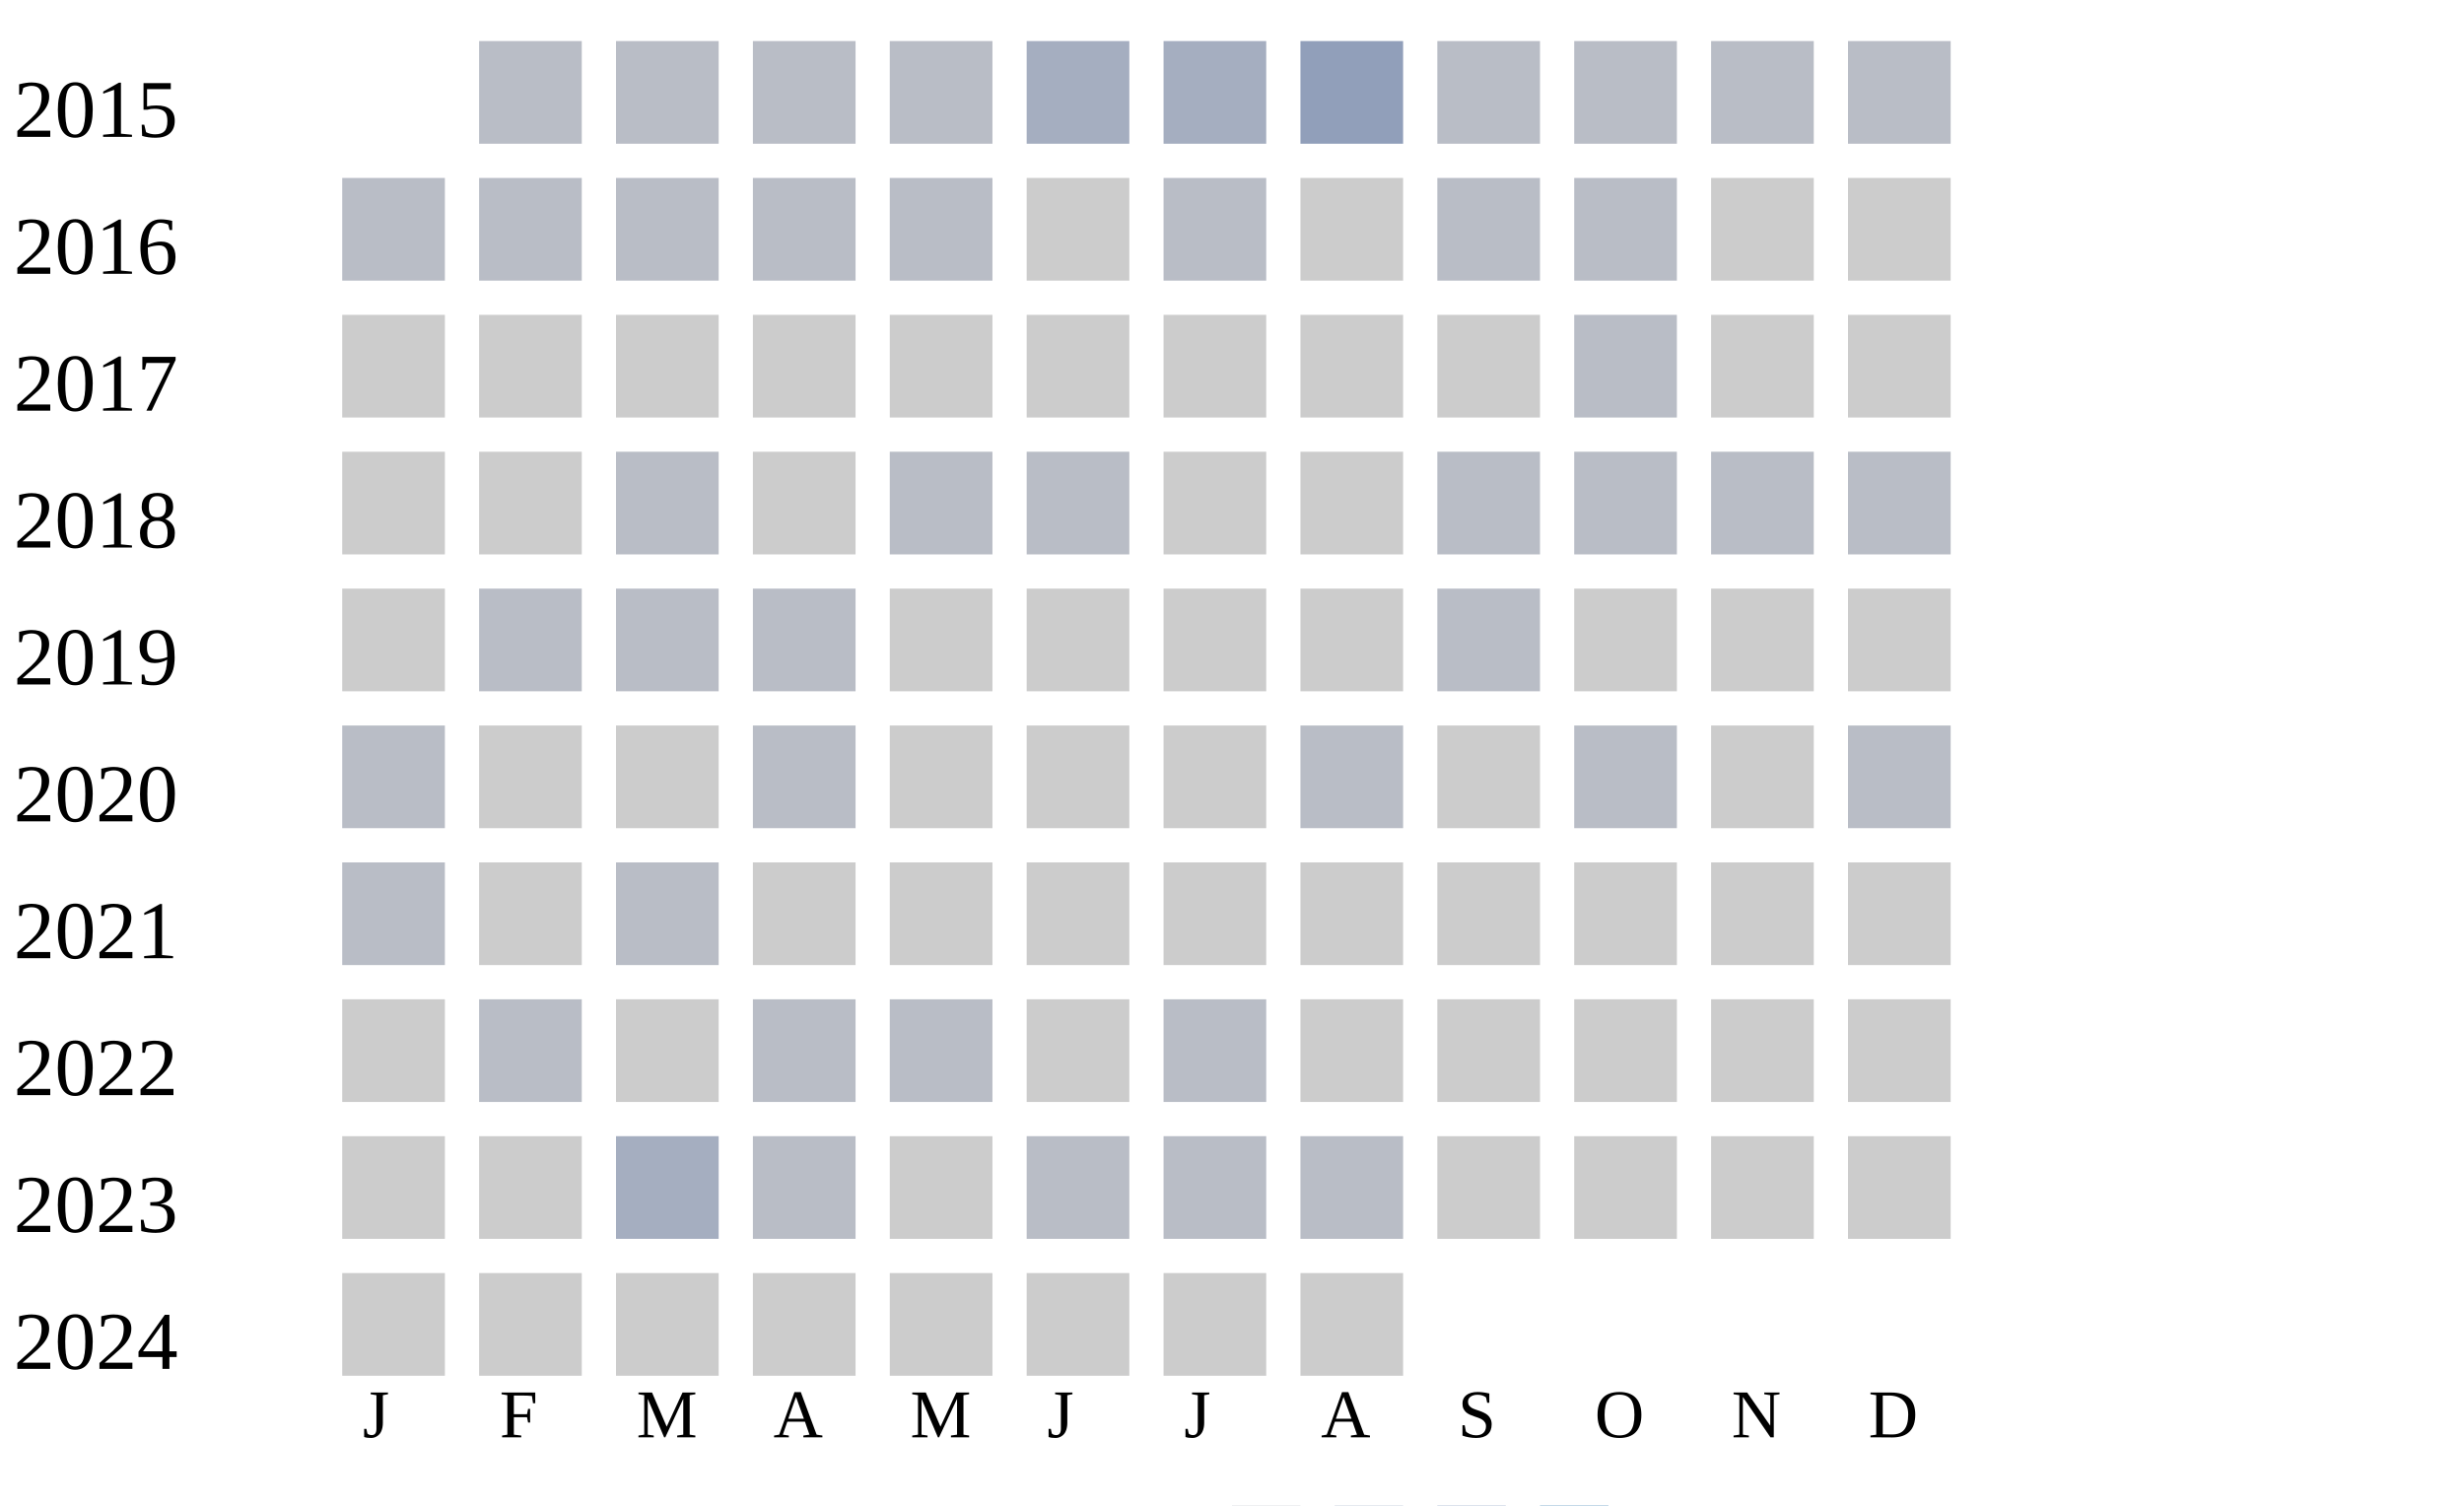
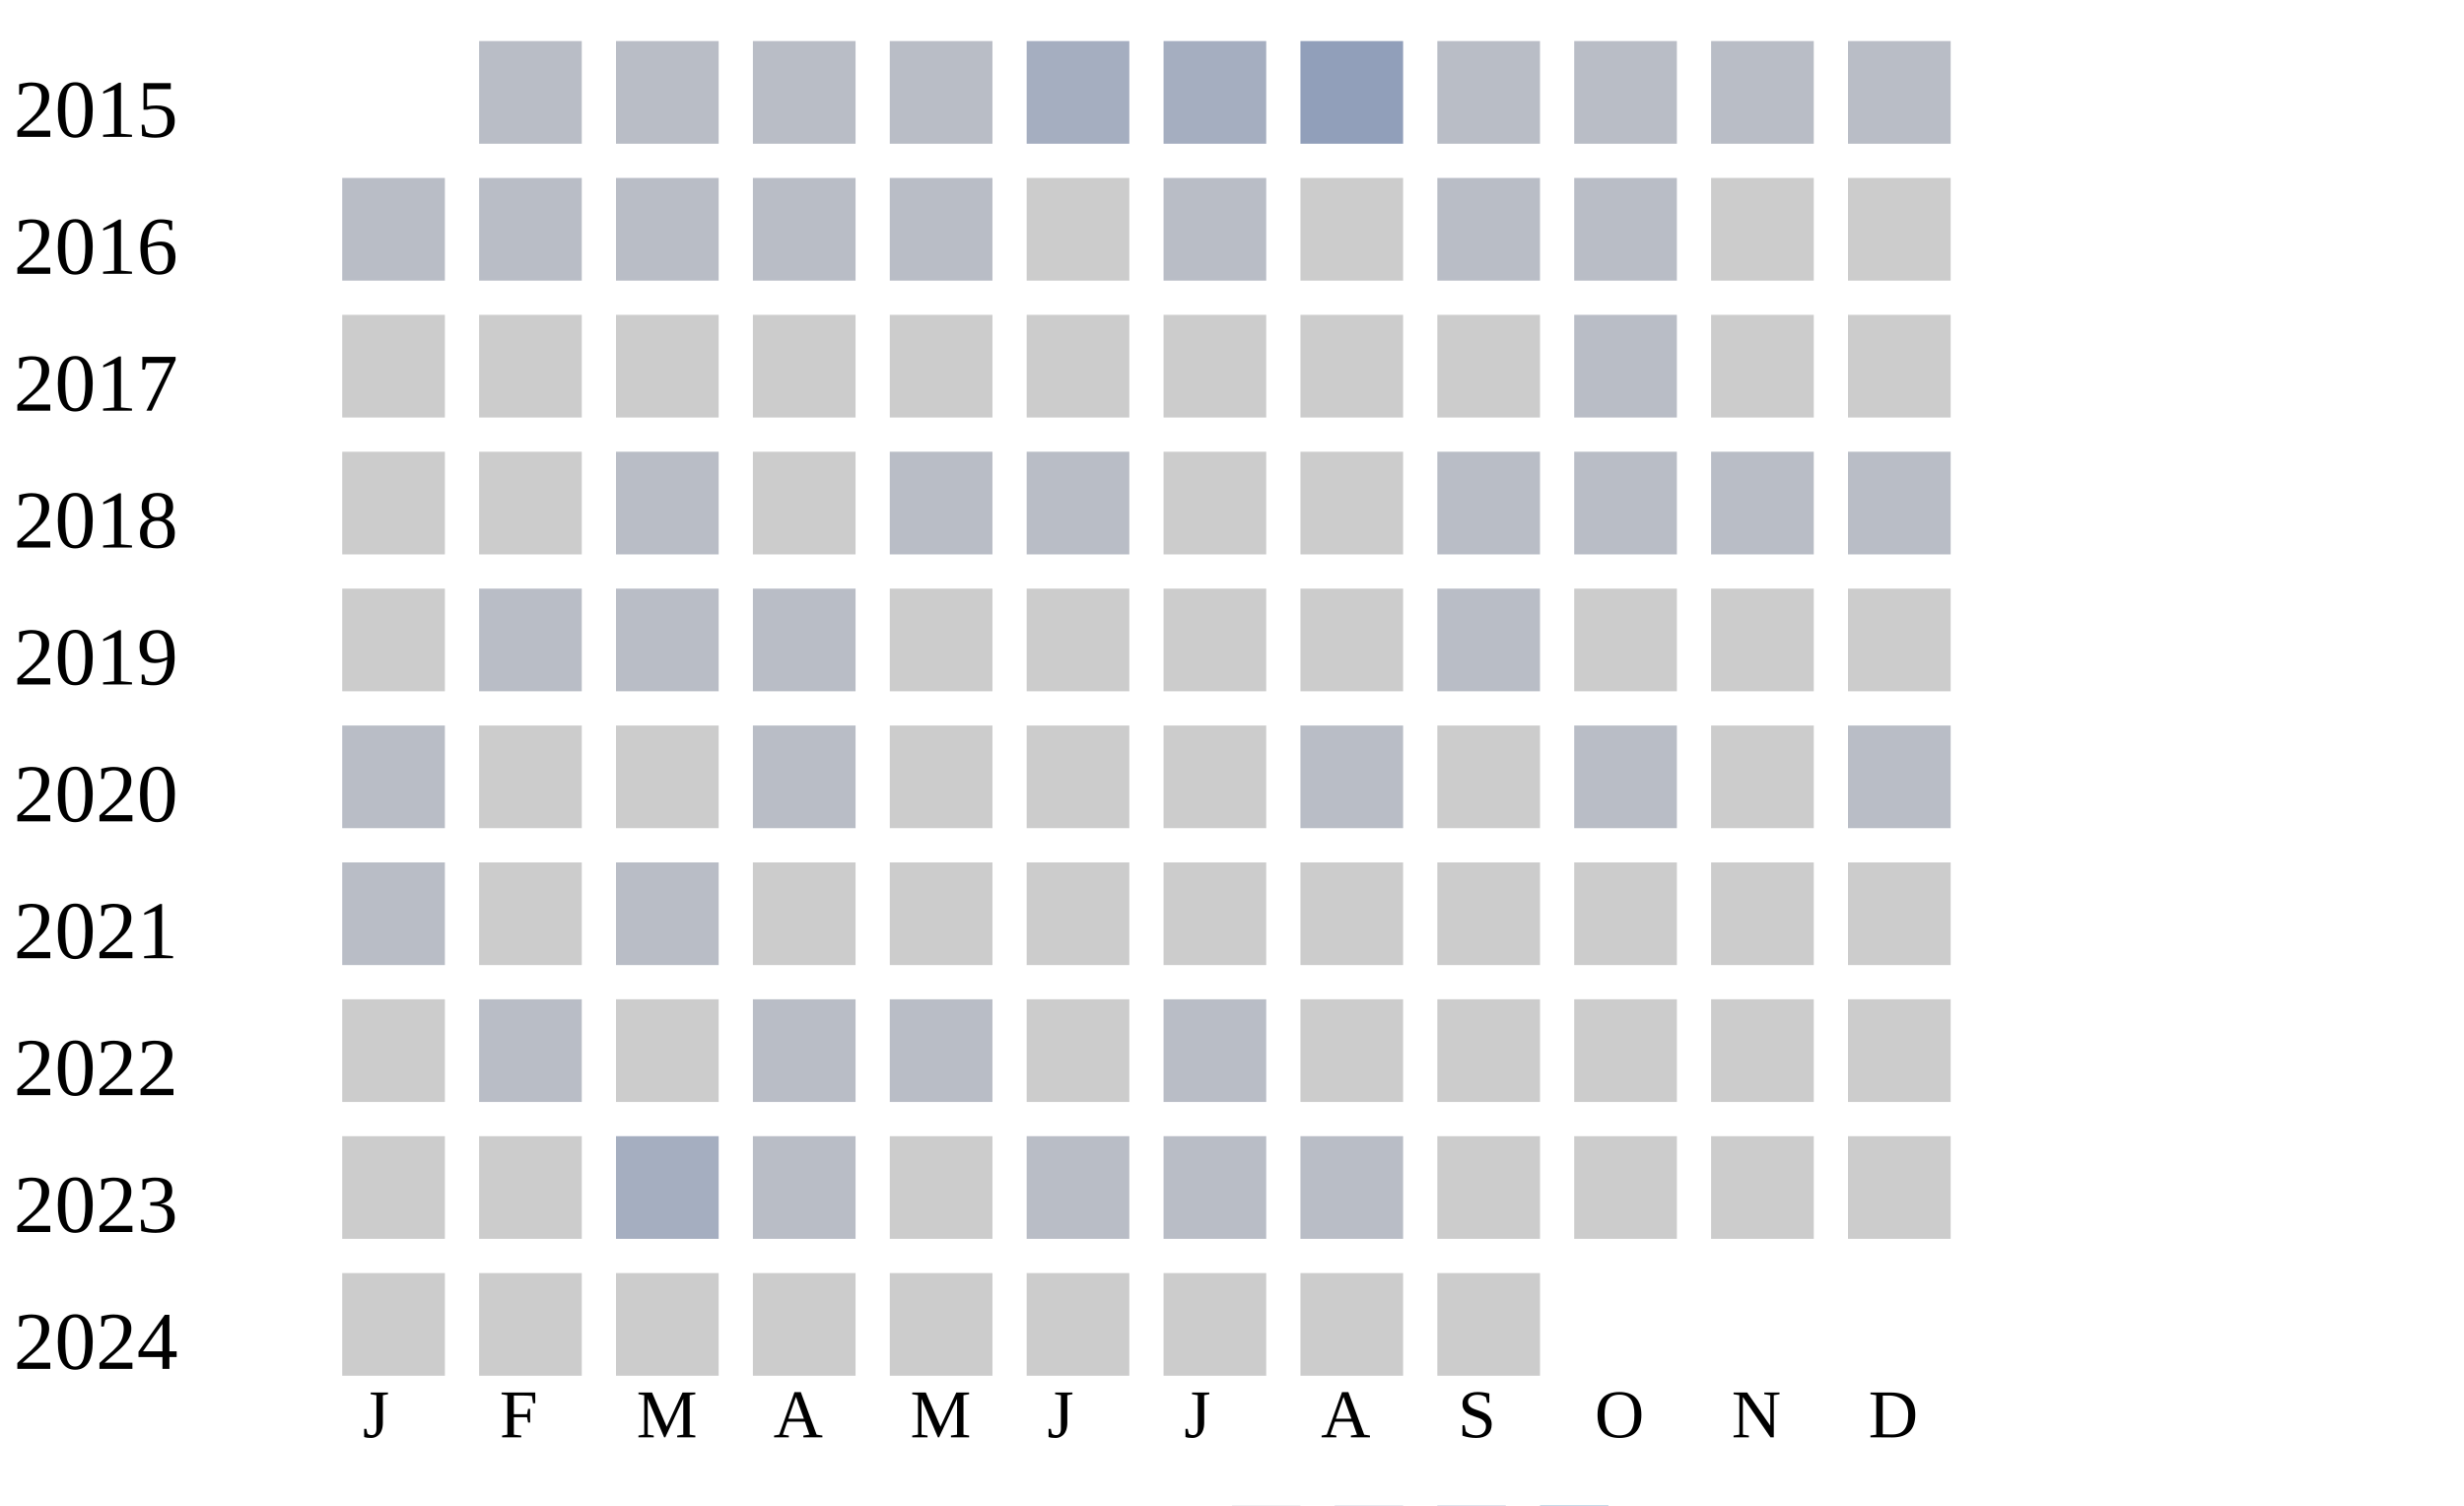
<svg xmlns="http://www.w3.org/2000/svg" width="360" height="220">
  <g transform="translate(0 0)">
    <text x="2" y="20">2015</text>
    <rect x="70" y="6" width="15" height="15" fill="#b9bdc6" />
    <rect x="90" y="6" width="15" height="15" fill="#b9bdc6" />
    <rect x="110" y="6" width="15" height="15" fill="#b9bdc6" />
    <rect x="130" y="6" width="15" height="15" fill="#b9bdc6" />
    <rect x="150" y="6" width="15" height="15" fill="#a5aec0" />
    <rect x="170" y="6" width="15" height="15" fill="#a5aec0" />
    <rect x="190" y="6" width="15" height="15" fill="#919fba" />
    <rect x="210" y="6" width="15" height="15" fill="#b9bdc6" />
    <rect x="230" y="6" width="15" height="15" fill="#b9bdc6" />
    <rect x="250" y="6" width="15" height="15" fill="#b9bdc6" />
    <rect x="270" y="6" width="15" height="15" fill="#b9bdc6" />
  </g>
  <g transform="translate(0 20)">
    <text x="2" y="20">2016</text>
    <rect x="50" y="6" width="15" height="15" fill="#b9bdc6" />
    <rect x="70" y="6" width="15" height="15" fill="#b9bdc6" />
    <rect x="90" y="6" width="15" height="15" fill="#b9bdc6" />
    <rect x="110" y="6" width="15" height="15" fill="#b9bdc6" />
    <rect x="130" y="6" width="15" height="15" fill="#b9bdc6" />
    <rect x="150" y="6" width="15" height="15" fill="#cccccc" />
    <rect x="170" y="6" width="15" height="15" fill="#b9bdc6" />
    <rect x="190" y="6" width="15" height="15" fill="#cccccc" />
    <rect x="210" y="6" width="15" height="15" fill="#b9bdc6" />
    <rect x="230" y="6" width="15" height="15" fill="#b9bdc6" />
    <rect x="250" y="6" width="15" height="15" fill="#cccccc" />
    <rect x="270" y="6" width="15" height="15" fill="#cccccc" />
  </g>
  <g transform="translate(0 40)">
    <text x="2" y="20">2017</text>
    <rect x="50" y="6" width="15" height="15" fill="#cccccc" />
    <rect x="70" y="6" width="15" height="15" fill="#cccccc" />
    <rect x="90" y="6" width="15" height="15" fill="#cccccc" />
    <rect x="110" y="6" width="15" height="15" fill="#cccccc" />
    <rect x="130" y="6" width="15" height="15" fill="#cccccc" />
    <rect x="150" y="6" width="15" height="15" fill="#cccccc" />
    <rect x="170" y="6" width="15" height="15" fill="#cccccc" />
    <rect x="190" y="6" width="15" height="15" fill="#cccccc" />
    <rect x="210" y="6" width="15" height="15" fill="#cccccc" />
    <rect x="230" y="6" width="15" height="15" fill="#b9bdc6" />
    <rect x="250" y="6" width="15" height="15" fill="#cccccc" />
    <rect x="270" y="6" width="15" height="15" fill="#cccccc" />
  </g>
  <g transform="translate(0 60)">
    <text x="2" y="20">2018</text>
    <rect x="50" y="6" width="15" height="15" fill="#cccccc" />
    <rect x="70" y="6" width="15" height="15" fill="#cccccc" />
    <rect x="90" y="6" width="15" height="15" fill="#b9bdc6" />
    <rect x="110" y="6" width="15" height="15" fill="#cccccc" />
    <rect x="130" y="6" width="15" height="15" fill="#b9bdc6" />
    <rect x="150" y="6" width="15" height="15" fill="#b9bdc6" />
    <rect x="170" y="6" width="15" height="15" fill="#cccccc" />
    <rect x="190" y="6" width="15" height="15" fill="#cccccc" />
    <rect x="210" y="6" width="15" height="15" fill="#b9bdc6" />
    <rect x="230" y="6" width="15" height="15" fill="#b9bdc6" />
    <rect x="250" y="6" width="15" height="15" fill="#b9bdc6" />
    <rect x="270" y="6" width="15" height="15" fill="#b9bdc6" />
  </g>
  <g transform="translate(0 80)">
    <text x="2" y="20">2019</text>
    <rect x="50" y="6" width="15" height="15" fill="#cccccc" />
    <rect x="70" y="6" width="15" height="15" fill="#b9bdc6" />
    <rect x="90" y="6" width="15" height="15" fill="#b9bdc6" />
    <rect x="110" y="6" width="15" height="15" fill="#b9bdc6" />
    <rect x="130" y="6" width="15" height="15" fill="#cccccc" />
    <rect x="150" y="6" width="15" height="15" fill="#cccccc" />
    <rect x="170" y="6" width="15" height="15" fill="#cccccc" />
    <rect x="190" y="6" width="15" height="15" fill="#cccccc" />
    <rect x="210" y="6" width="15" height="15" fill="#b9bdc6" />
    <rect x="230" y="6" width="15" height="15" fill="#cccccc" />
    <rect x="250" y="6" width="15" height="15" fill="#cccccc" />
    <rect x="270" y="6" width="15" height="15" fill="#cccccc" />
  </g>
  <g transform="translate(0 100)">
    <text x="2" y="20">2020</text>
    <rect x="50" y="6" width="15" height="15" fill="#b9bdc6" />
    <rect x="70" y="6" width="15" height="15" fill="#cccccc" />
    <rect x="90" y="6" width="15" height="15" fill="#cccccc" />
    <rect x="110" y="6" width="15" height="15" fill="#b9bdc6" />
    <rect x="130" y="6" width="15" height="15" fill="#cccccc" />
    <rect x="150" y="6" width="15" height="15" fill="#cccccc" />
    <rect x="170" y="6" width="15" height="15" fill="#cccccc" />
    <rect x="190" y="6" width="15" height="15" fill="#b9bdc6" />
    <rect x="210" y="6" width="15" height="15" fill="#cccccc" />
    <rect x="230" y="6" width="15" height="15" fill="#b9bdc6" />
    <rect x="250" y="6" width="15" height="15" fill="#cccccc" />
    <rect x="270" y="6" width="15" height="15" fill="#b9bdc6" />
  </g>
  <g transform="translate(0 120)">
    <text x="2" y="20">2021</text>
    <rect x="50" y="6" width="15" height="15" fill="#b9bdc6" />
    <rect x="70" y="6" width="15" height="15" fill="#cccccc" />
    <rect x="90" y="6" width="15" height="15" fill="#b9bdc6" />
    <rect x="110" y="6" width="15" height="15" fill="#cccccc" />
    <rect x="130" y="6" width="15" height="15" fill="#cccccc" />
    <rect x="150" y="6" width="15" height="15" fill="#cccccc" />
    <rect x="170" y="6" width="15" height="15" fill="#cccccc" />
    <rect x="190" y="6" width="15" height="15" fill="#cccccc" />
    <rect x="210" y="6" width="15" height="15" fill="#cccccc" />
    <rect x="230" y="6" width="15" height="15" fill="#cccccc" />
    <rect x="250" y="6" width="15" height="15" fill="#cccccc" />
    <rect x="270" y="6" width="15" height="15" fill="#cccccc" />
  </g>
  <g transform="translate(0 140)">
    <text x="2" y="20">2022</text>
    <rect x="50" y="6" width="15" height="15" fill="#cccccc" />
    <rect x="70" y="6" width="15" height="15" fill="#b9bdc6" />
    <rect x="90" y="6" width="15" height="15" fill="#cccccc" />
    <rect x="110" y="6" width="15" height="15" fill="#b9bdc6" />
    <rect x="130" y="6" width="15" height="15" fill="#b9bdc6" />
    <rect x="150" y="6" width="15" height="15" fill="#cccccc" />
    <rect x="170" y="6" width="15" height="15" fill="#b9bdc6" />
    <rect x="190" y="6" width="15" height="15" fill="#cccccc" />
    <rect x="210" y="6" width="15" height="15" fill="#cccccc" />
    <rect x="230" y="6" width="15" height="15" fill="#cccccc" />
    <rect x="250" y="6" width="15" height="15" fill="#cccccc" />
    <rect x="270" y="6" width="15" height="15" fill="#cccccc" />
  </g>
  <g transform="translate(0 160)">
    <text x="2" y="20">2023</text>
    <rect x="50" y="6" width="15" height="15" fill="#cccccc" />
    <rect x="70" y="6" width="15" height="15" fill="#cccccc" />
    <rect x="90" y="6" width="15" height="15" fill="#a5aec0" />
    <rect x="110" y="6" width="15" height="15" fill="#b9bdc6" />
    <rect x="130" y="6" width="15" height="15" fill="#cccccc" />
    <rect x="150" y="6" width="15" height="15" fill="#b9bdc6" />
    <rect x="170" y="6" width="15" height="15" fill="#b9bdc6" />
    <rect x="190" y="6" width="15" height="15" fill="#b9bdc6" />
    <rect x="210" y="6" width="15" height="15" fill="#cccccc" />
    <rect x="230" y="6" width="15" height="15" fill="#cccccc" />
    <rect x="250" y="6" width="15" height="15" fill="#cccccc" />
    <rect x="270" y="6" width="15" height="15" fill="#cccccc" />
  </g>
  <g transform="translate(0 180)">
    <text x="2" y="20">2024</text>
    <rect x="50" y="6" width="15" height="15" fill="#cccccc" />
    <rect x="70" y="6" width="15" height="15" fill="#cccccc" />
    <rect x="90" y="6" width="15" height="15" fill="#cccccc" />
    <rect x="110" y="6" width="15" height="15" fill="#cccccc" />
    <rect x="130" y="6" width="15" height="15" fill="#cccccc" />
    <rect x="150" y="6" width="15" height="15" fill="#cccccc" />
    <rect x="170" y="6" width="15" height="15" fill="#cccccc" />
    <rect x="190" y="6" width="15" height="15" fill="#cccccc" />
+     <rect x="210" y="6" width="15" height="15" fill="#cccccc" />
  </g>
  <text style="font-size: 10px; text-align: center" x="53" y="210">J</text>
  <text style="font-size: 10px; text-align: center" x="73" y="210">F</text>
  <text style="font-size: 10px; text-align: center" x="93" y="210">M</text>
  <text style="font-size: 10px; text-align: center" x="113" y="210">A</text>
  <text style="font-size: 10px; text-align: center" x="133" y="210">M</text>
  <text style="font-size: 10px; text-align: center" x="153" y="210">J</text>
  <text style="font-size: 10px; text-align: center" x="173" y="210">J</text>
  <text style="font-size: 10px; text-align: center" x="193" y="210">A</text>
  <text style="font-size: 10px; text-align: center" x="213" y="210">S</text>
  <text style="font-size: 10px; text-align: center" x="233" y="210">O</text>
  <text style="font-size: 10px; text-align: center" x="253" y="210">N</text>
  <text style="font-size: 10px; text-align: center" x="273" y="210">D</text>
  <text style="font-size: 10px;" x="155" y="229">Less</text>
  <rect fill="#b9bdc6" width="10" height="10" x="180" y="220" />
  <rect fill="#919fba" width="10" height="10" x="195" y="220" />
  <rect fill="#6882ae" width="10" height="10" x="210" y="220" />
  <rect fill="#005a9c" width="10" height="10" x="225" y="220" />
  <text x="240" y="229" style="font-size: 10px;">More</text>
</svg>
